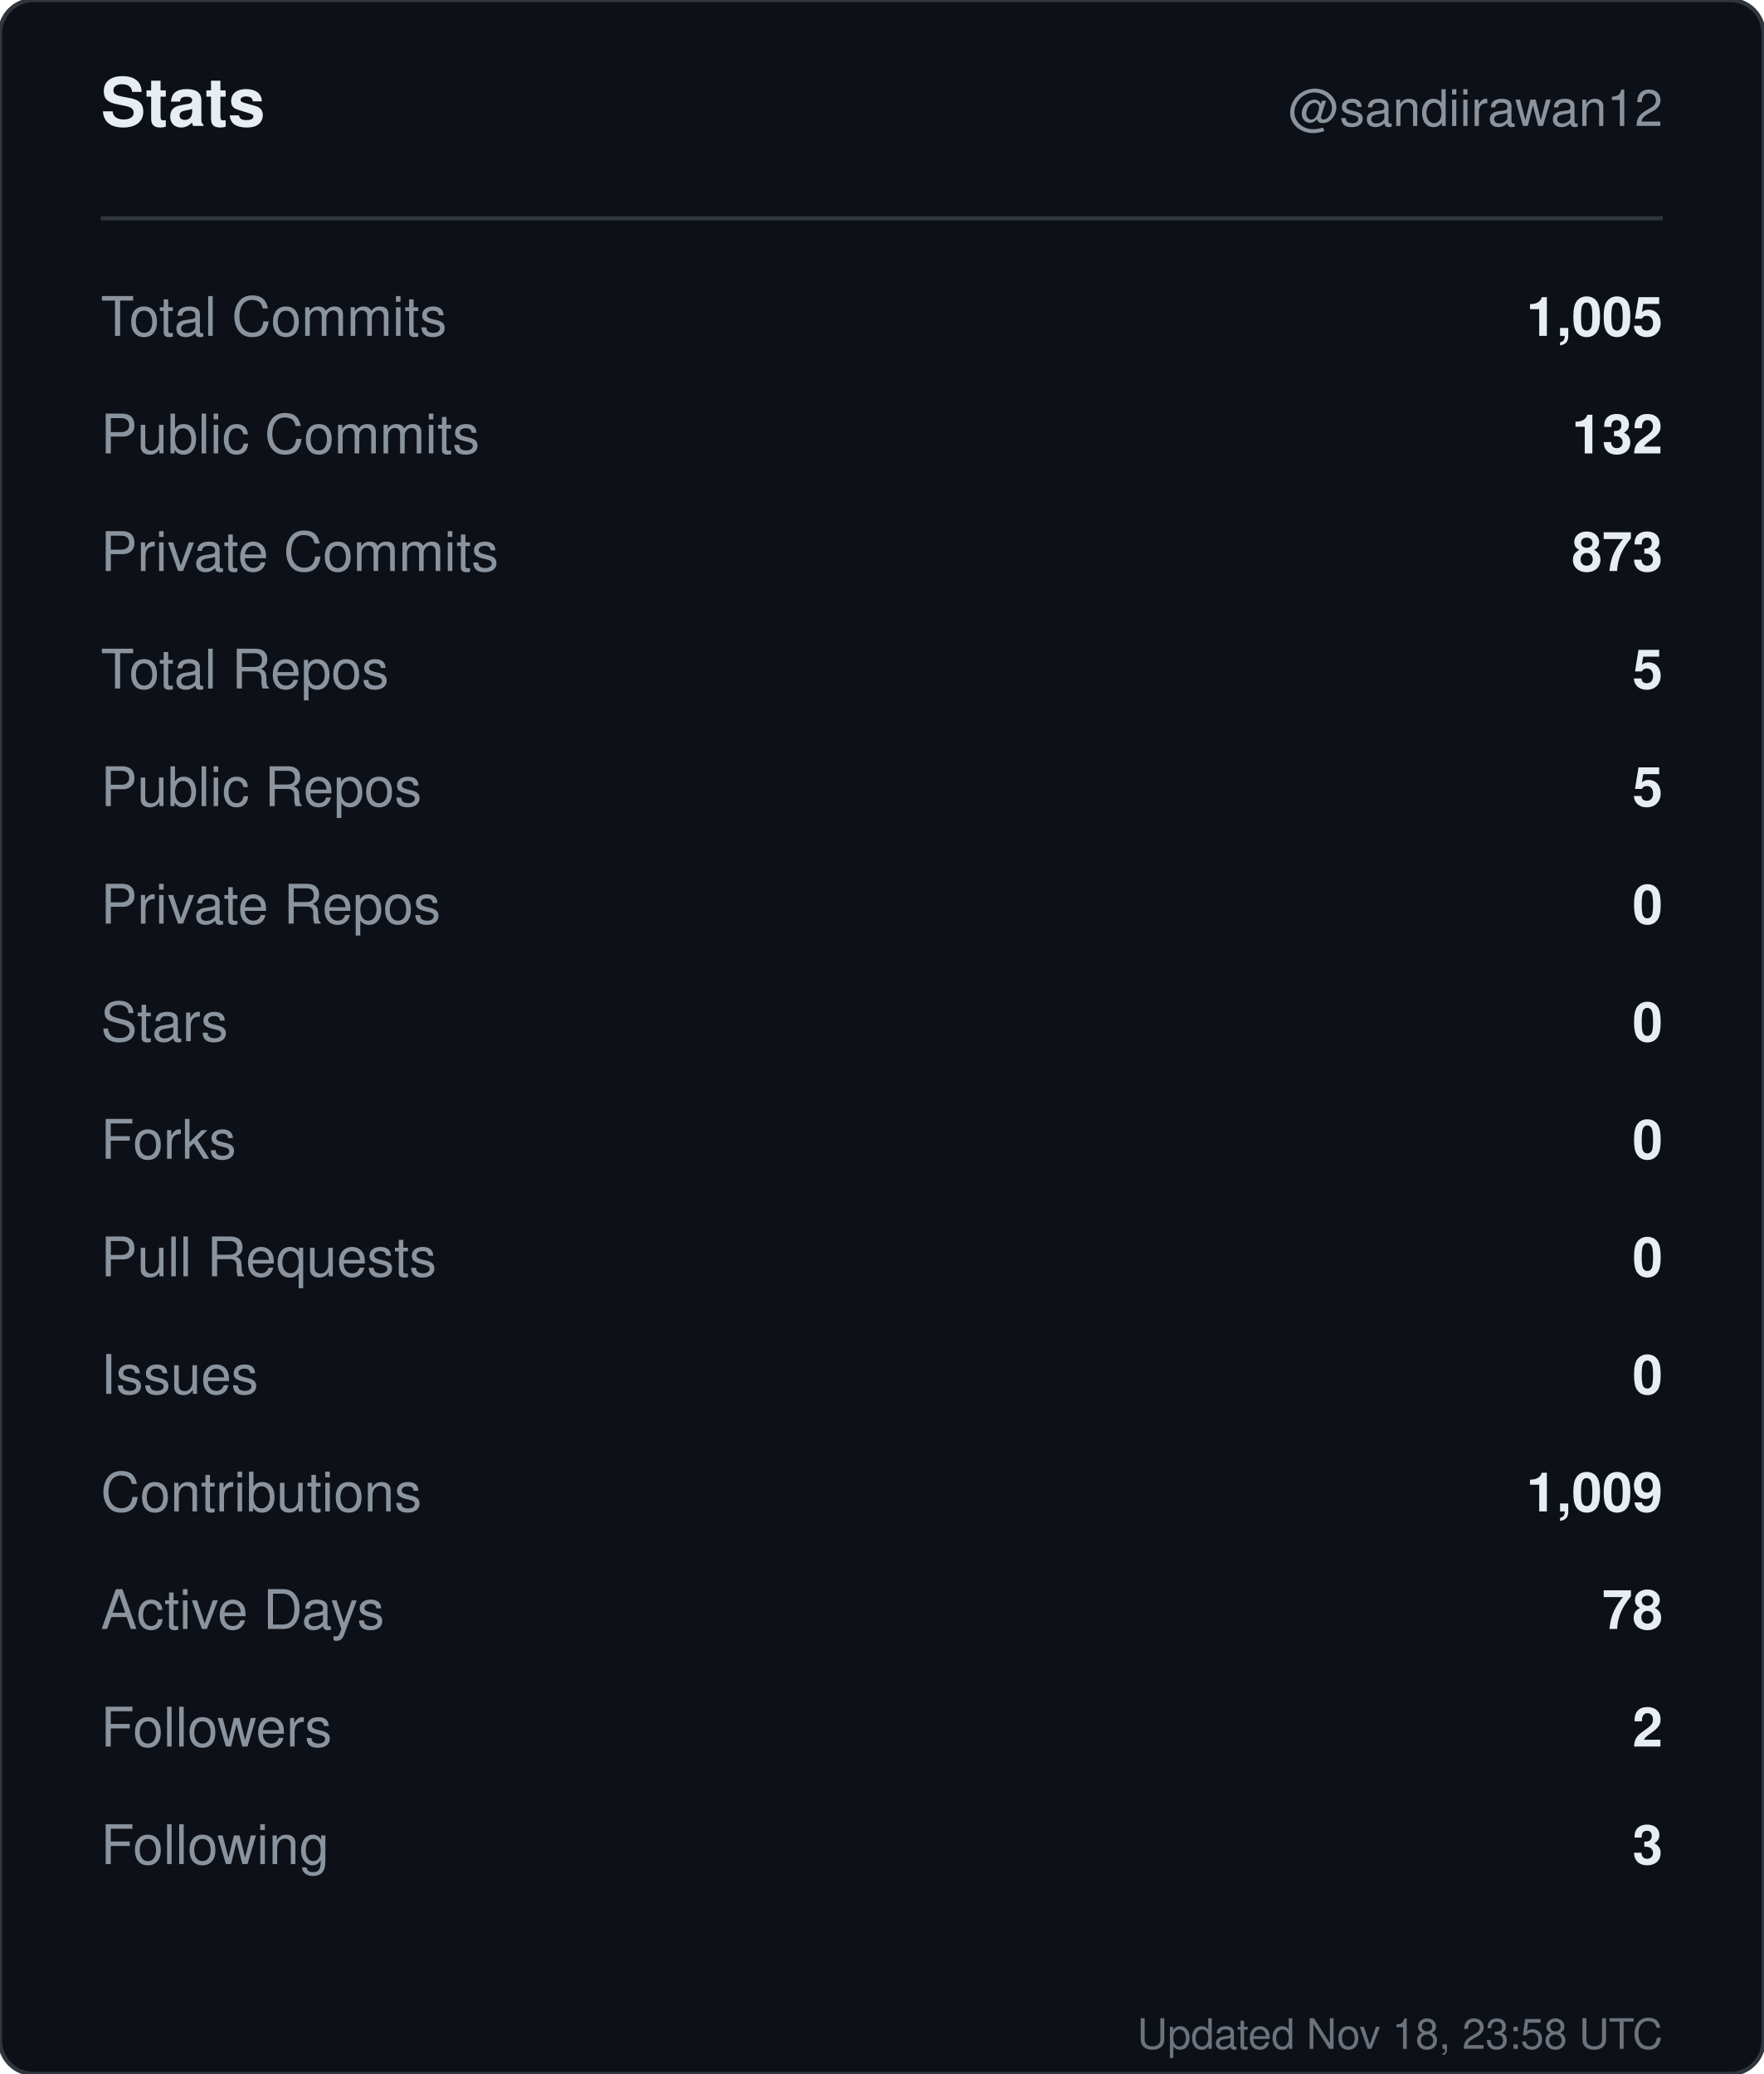
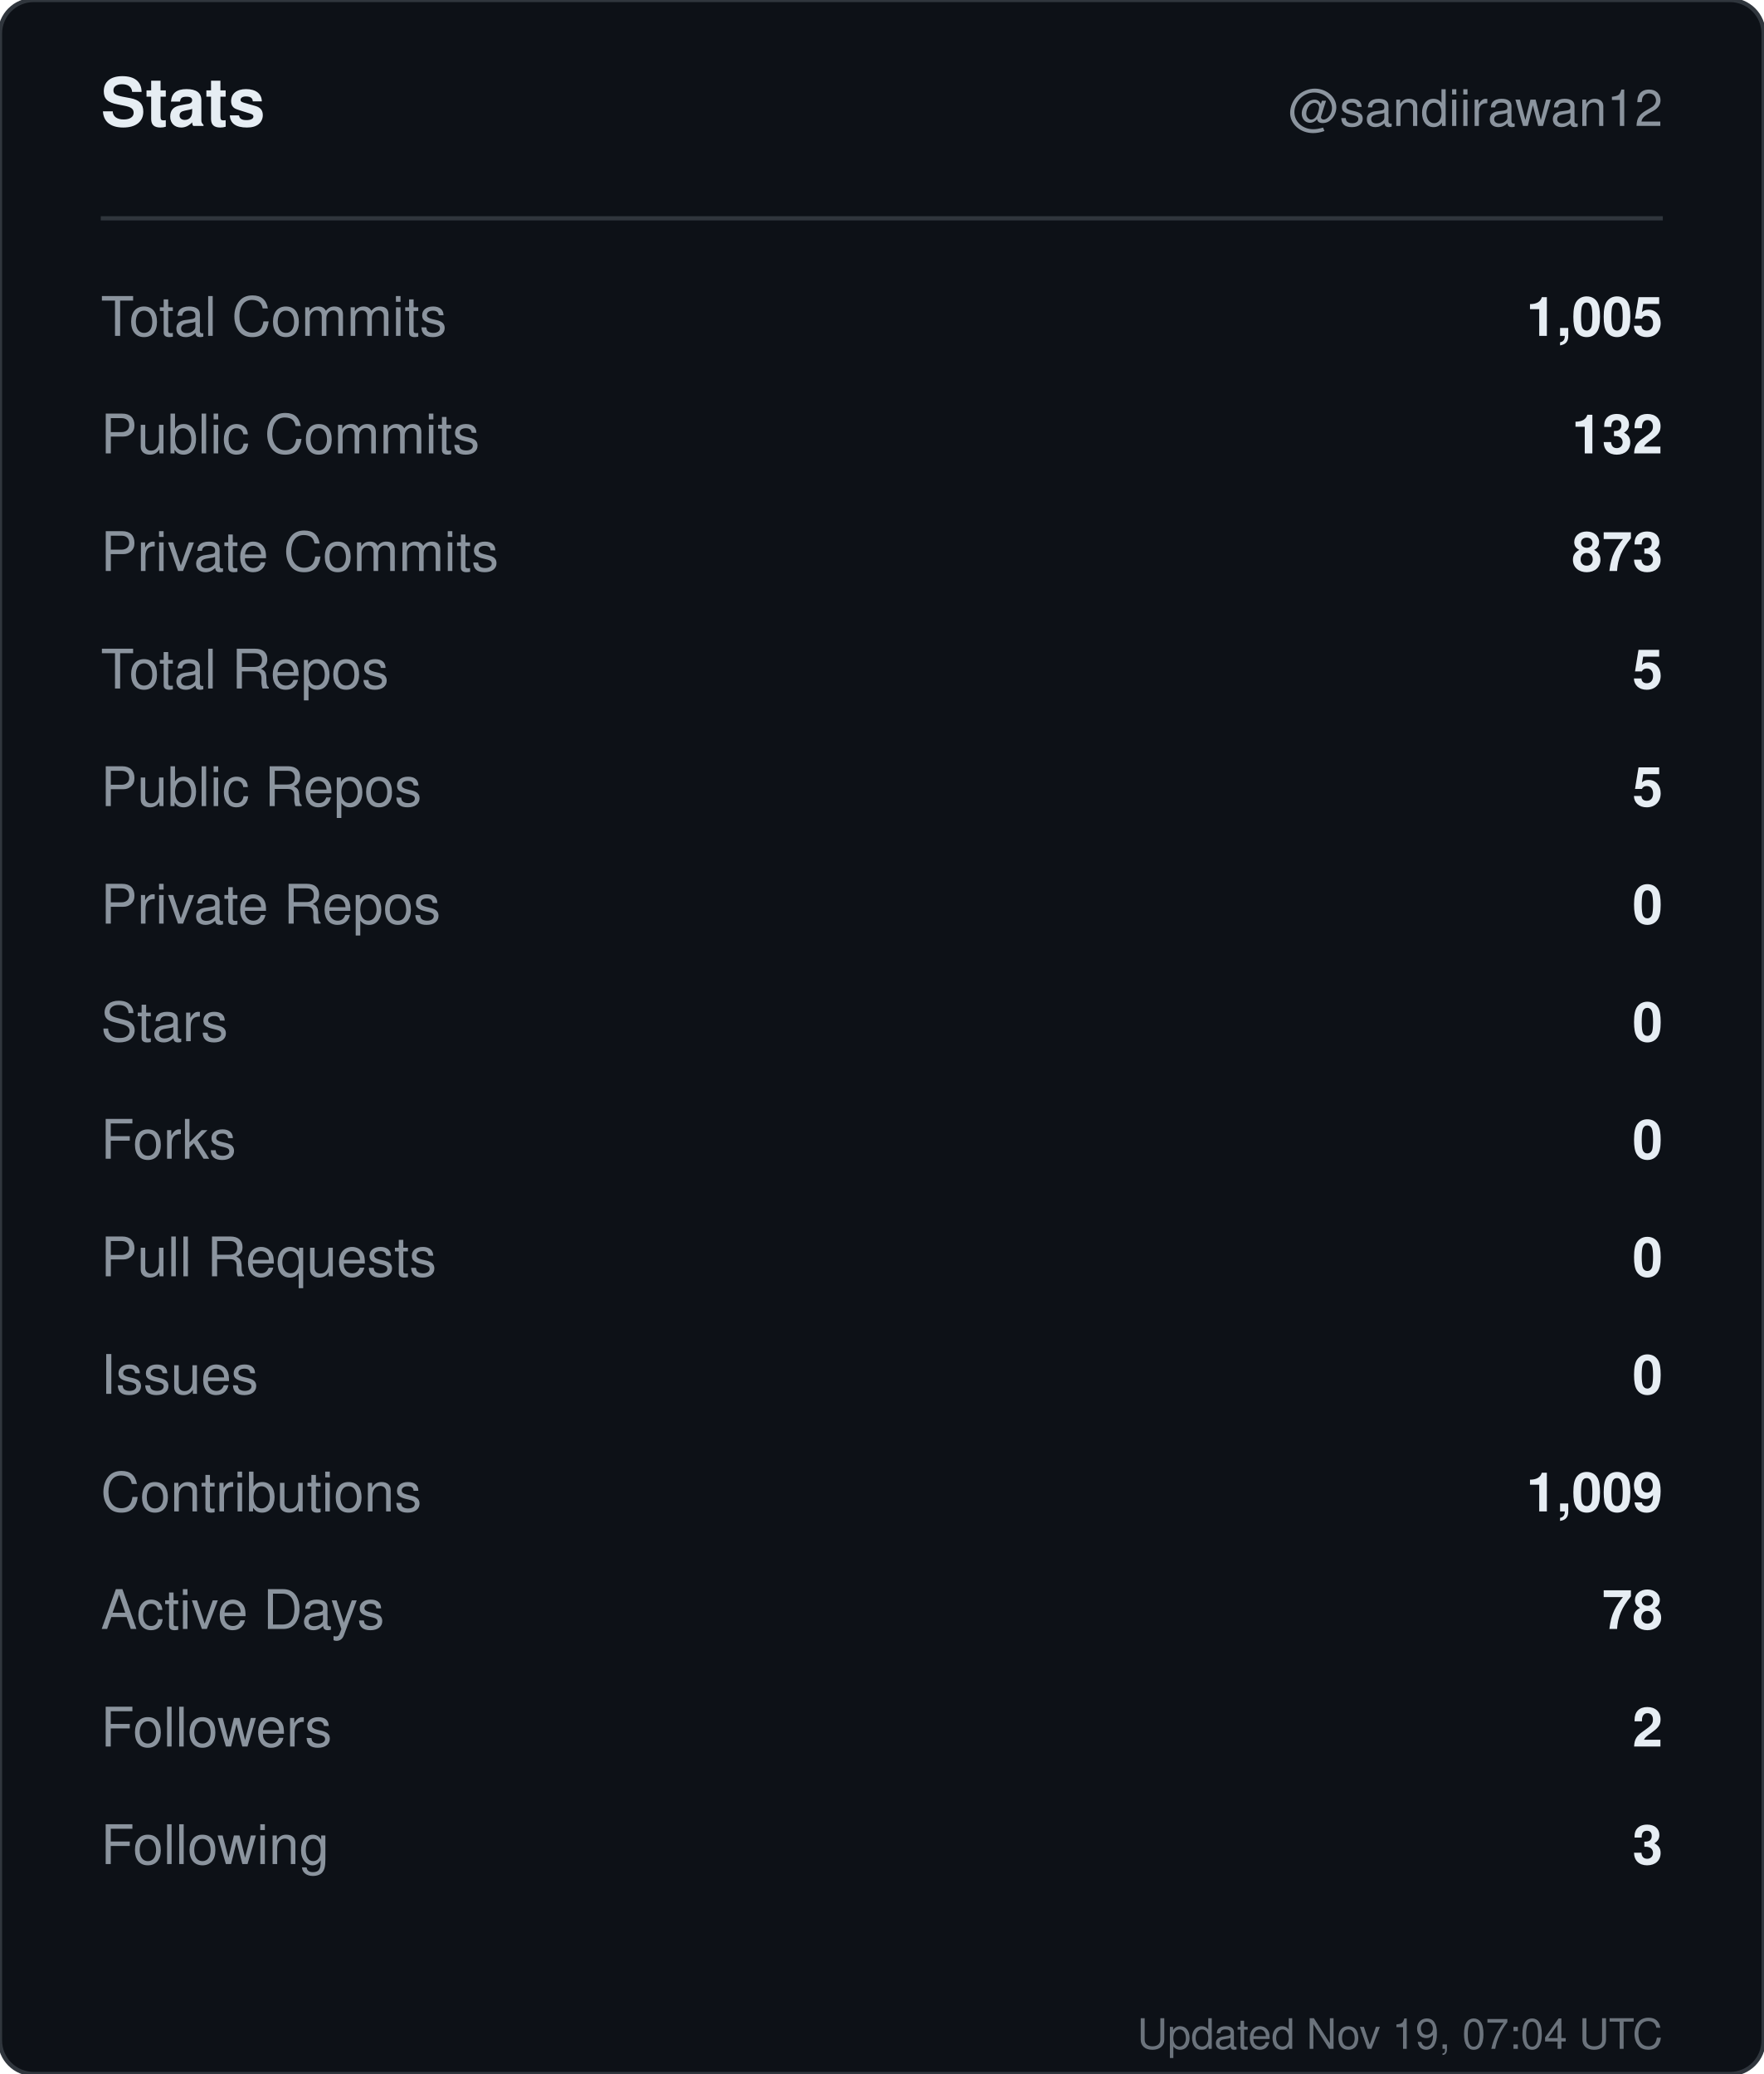
<svg xmlns="http://www.w3.org/2000/svg" width="420" height="494" viewBox="0 0 420 494" role="img" aria-label="Stats for sandiirawan12">
  <rect width="420" height="494" rx="8" fill="#0d1117" stroke="#30363d" />
  <g font-family="-apple-system, BlinkMacSystemFont, Segoe UI, Helvetica, Arial, sans-serif">
    <text x="24" y="30" fill="#e6edf3" font-size="16" font-weight="700">Stats</text>
    <text x="396" y="30" fill="#8b949e" font-size="12" text-anchor="end">@sandiirawan12</text>
    <line x1="24" y1="52" x2="396" y2="52" stroke="#30363d" />
    <text x="24" y="80" fill="#8b949e" font-size="13">Total Commits</text>
    <text x="396" y="80" fill="#e6edf3" font-size="13" font-weight="600" text-anchor="end">1,005</text>
    <text x="24" y="108" fill="#8b949e" font-size="13">Public Commits</text>
    <text x="396" y="108" fill="#e6edf3" font-size="13" font-weight="600" text-anchor="end">132</text>
    <text x="24" y="136" fill="#8b949e" font-size="13">Private Commits</text>
    <text x="396" y="136" fill="#e6edf3" font-size="13" font-weight="600" text-anchor="end">873</text>
    <text x="24" y="164" fill="#8b949e" font-size="13">Total Repos</text>
    <text x="396" y="164" fill="#e6edf3" font-size="13" font-weight="600" text-anchor="end">5</text>
    <text x="24" y="192" fill="#8b949e" font-size="13">Public Repos</text>
    <text x="396" y="192" fill="#e6edf3" font-size="13" font-weight="600" text-anchor="end">5</text>
    <text x="24" y="220" fill="#8b949e" font-size="13">Private Repos</text>
    <text x="396" y="220" fill="#e6edf3" font-size="13" font-weight="600" text-anchor="end">0</text>
    <text x="24" y="248" fill="#8b949e" font-size="13">Stars</text>
    <text x="396" y="248" fill="#e6edf3" font-size="13" font-weight="600" text-anchor="end">0</text>
    <text x="24" y="276" fill="#8b949e" font-size="13">Forks</text>
    <text x="396" y="276" fill="#e6edf3" font-size="13" font-weight="600" text-anchor="end">0</text>
    <text x="24" y="304" fill="#8b949e" font-size="13">Pull Requests</text>
    <text x="396" y="304" fill="#e6edf3" font-size="13" font-weight="600" text-anchor="end">0</text>
    <text x="24" y="332" fill="#8b949e" font-size="13">Issues</text>
    <text x="396" y="332" fill="#e6edf3" font-size="13" font-weight="600" text-anchor="end">0</text>
    <text x="24" y="360" fill="#8b949e" font-size="13">Contributions</text>
    <text x="396" y="360" fill="#e6edf3" font-size="13" font-weight="600" text-anchor="end">1,009</text>
    <text x="24" y="388" fill="#8b949e" font-size="13">Active Days</text>
    <text x="396" y="388" fill="#e6edf3" font-size="13" font-weight="600" text-anchor="end">78</text>
    <text x="24" y="416" fill="#8b949e" font-size="13">Followers</text>
    <text x="396" y="416" fill="#e6edf3" font-size="13" font-weight="600" text-anchor="end">2</text>
    <text x="24" y="444" fill="#8b949e" font-size="13">Following</text>
    <text x="396" y="444" fill="#e6edf3" font-size="13" font-weight="600" text-anchor="end">3</text>
-     <text x="396" y="488" fill="#8b949e" font-size="10" text-anchor="end" opacity="0.75">Updated Nov 18, 23:58 UTC</text>
+     <text x="396" y="488" fill="#8b949e" font-size="10" text-anchor="end" opacity="0.75">Updated Nov 19, 07:04 UTC</text>
  </g>
</svg>
